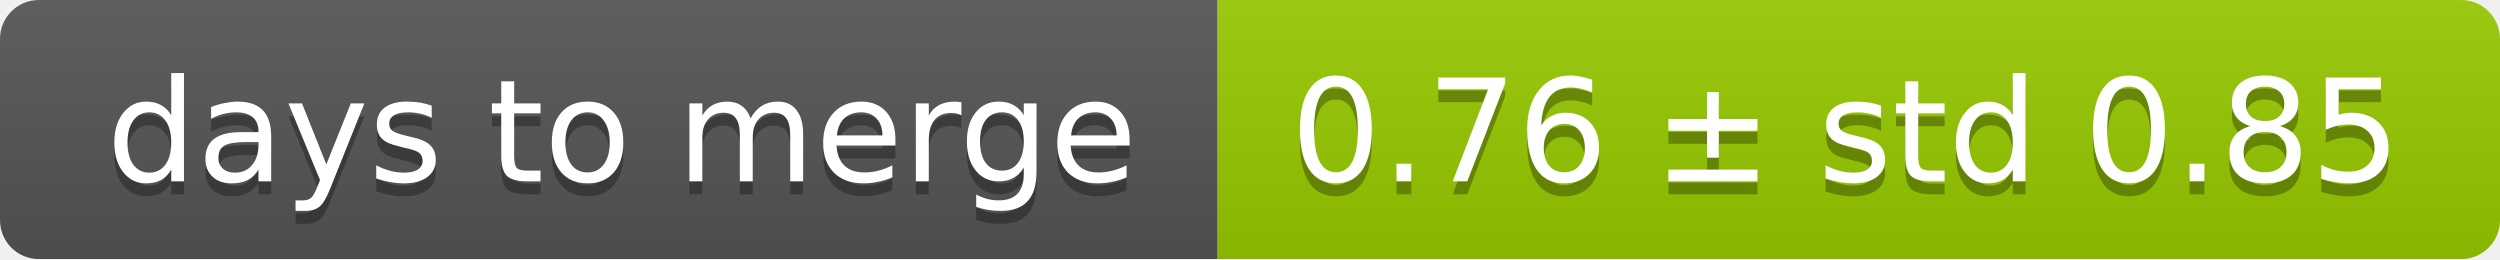
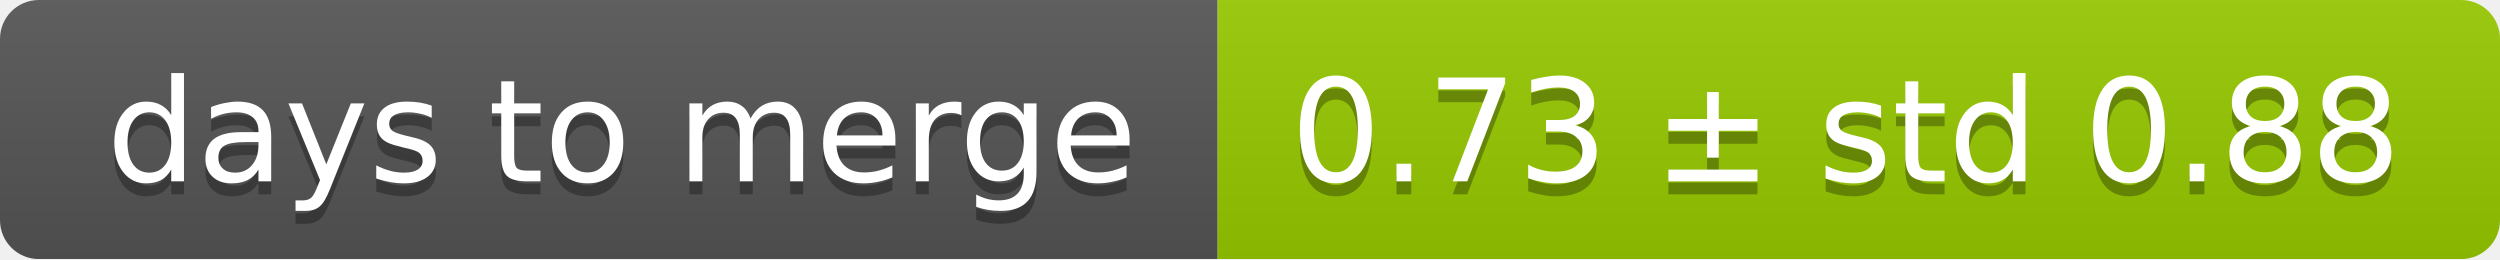
<svg xmlns="http://www.w3.org/2000/svg" width="193" height="20">
  <linearGradient id="smooth" x2="0" y2="100%">
    <stop offset="0" stop-color="#bbb" stop-opacity=".1" />
    <stop offset="1" stop-opacity=".1" />
  </linearGradient>
  <mask id="round">
    <rect width="193" height="20" rx="3" fill="#fff" />
  </mask>
  <g mask="url(#round)">
    <rect width="94" height="20" fill="#555" />
    <rect x="94" width="99" height="20" fill="#97ca00" />
    <rect width="193" height="20" fill="url(#smooth)" />
  </g>
  <g fill="#fff" text-anchor="middle" font-family="DejaVu Sans,Verdana,Geneva,sans-serif" font-size="11">
    <text x="48" y="15" fill="#010101" fill-opacity=".3">days to merge</text>
    <text x="48" y="14">days to merge</text>
-     <text x="142.5" y="15" fill="#010101" fill-opacity=".3">0.76 ± std 0.85</text>
-     <text x="142.5" y="14">0.76 ± std 0.85</text>
+     <text x="142.5" y="15" fill="#010101" fill-opacity=".3">0.73 ± std 0.88</text>
+     <text x="142.5" y="14">0.73 ± std 0.88</text>
  </g>
</svg>
